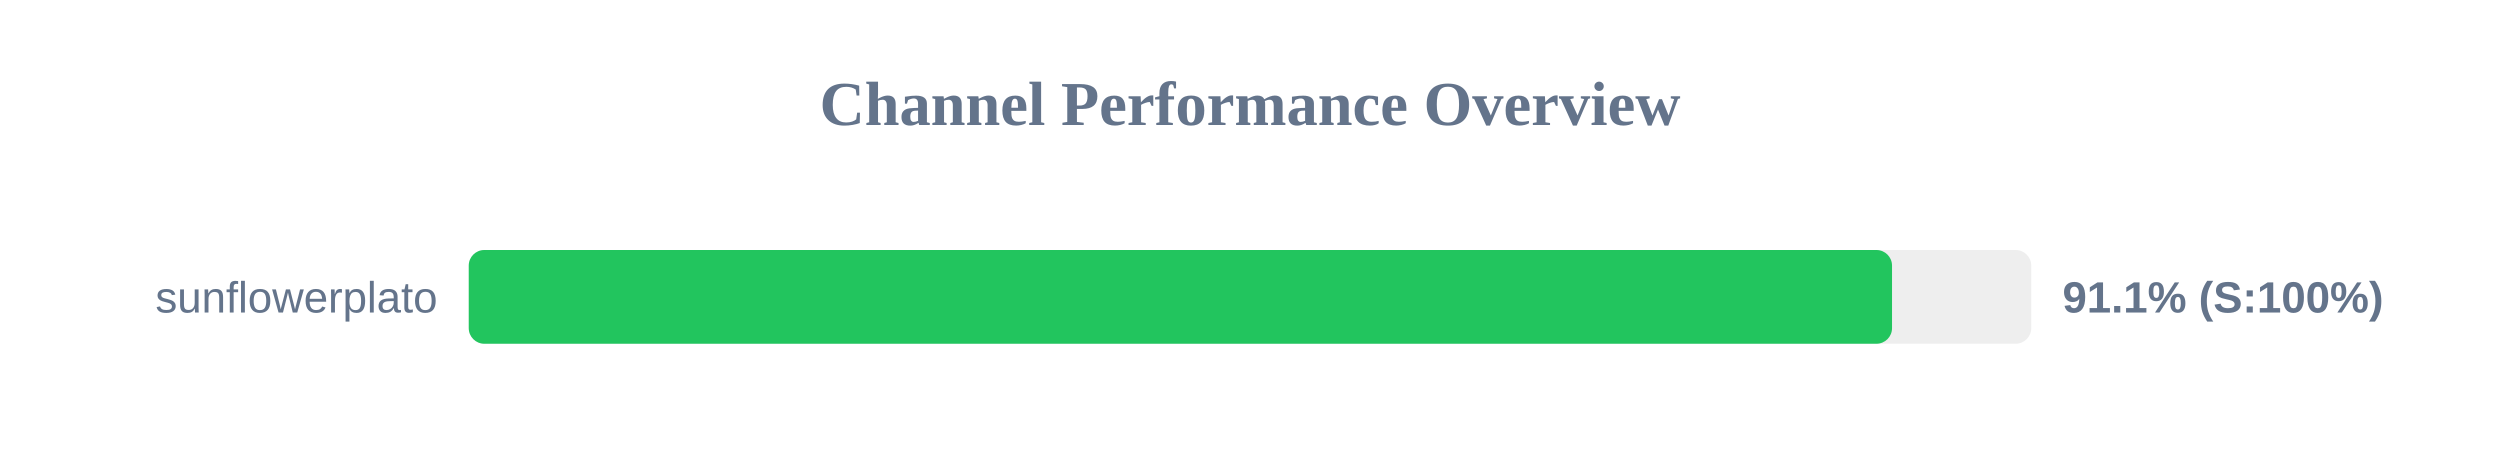
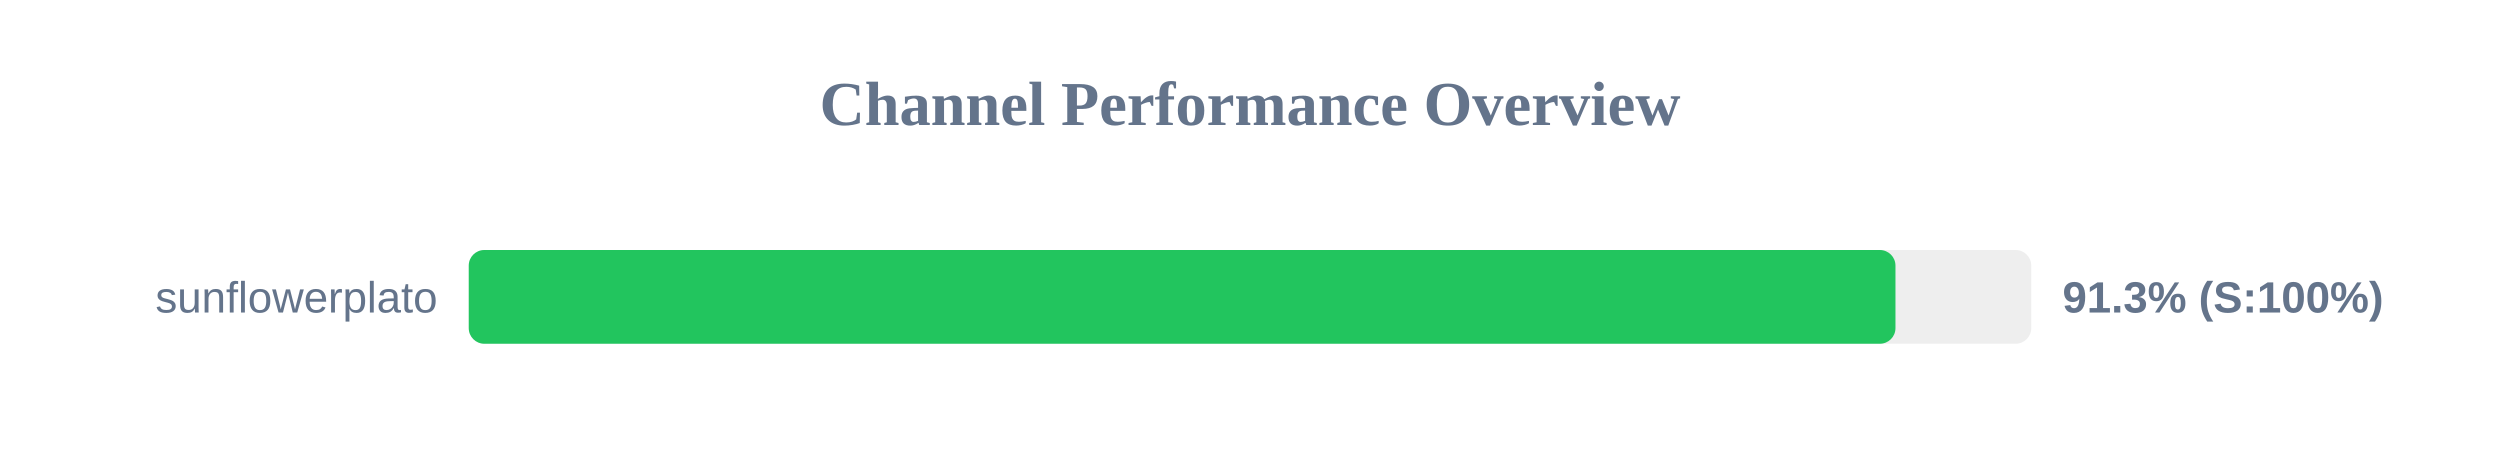
<svg xmlns="http://www.w3.org/2000/svg" width="800" height="150" version="1.1">
  <style>
        .row { font: 14px Arial; fill: #64748b; }
        .score { font: bold 14px Arial; fill: #64748b; }
    </style>
  <text x="400" y="40" text-anchor="middle" font-size="20px" font-weight="bold" fill="#64748b">Channel Performance Overview</text>
  <rect x="150" y="80" width="500" height="30" fill="#eee" rx="5" />
-   <rect x="150" y="80" width="455.45" height="30" fill="#22c55e" rx="5" />
+   <rect x="150" y="80" width="456.55" height="30" fill="#22c55e" rx="5" />
  <text x="140" y="100" text-anchor="end" class="row">sunflowerplato</text>
-   <text x="660" y="100" text-anchor="start" class="score">91.1% (S:100%)</text>
+   <text x="660" y="100" text-anchor="start" class="score">91.3% (S:100%)</text>
</svg>
